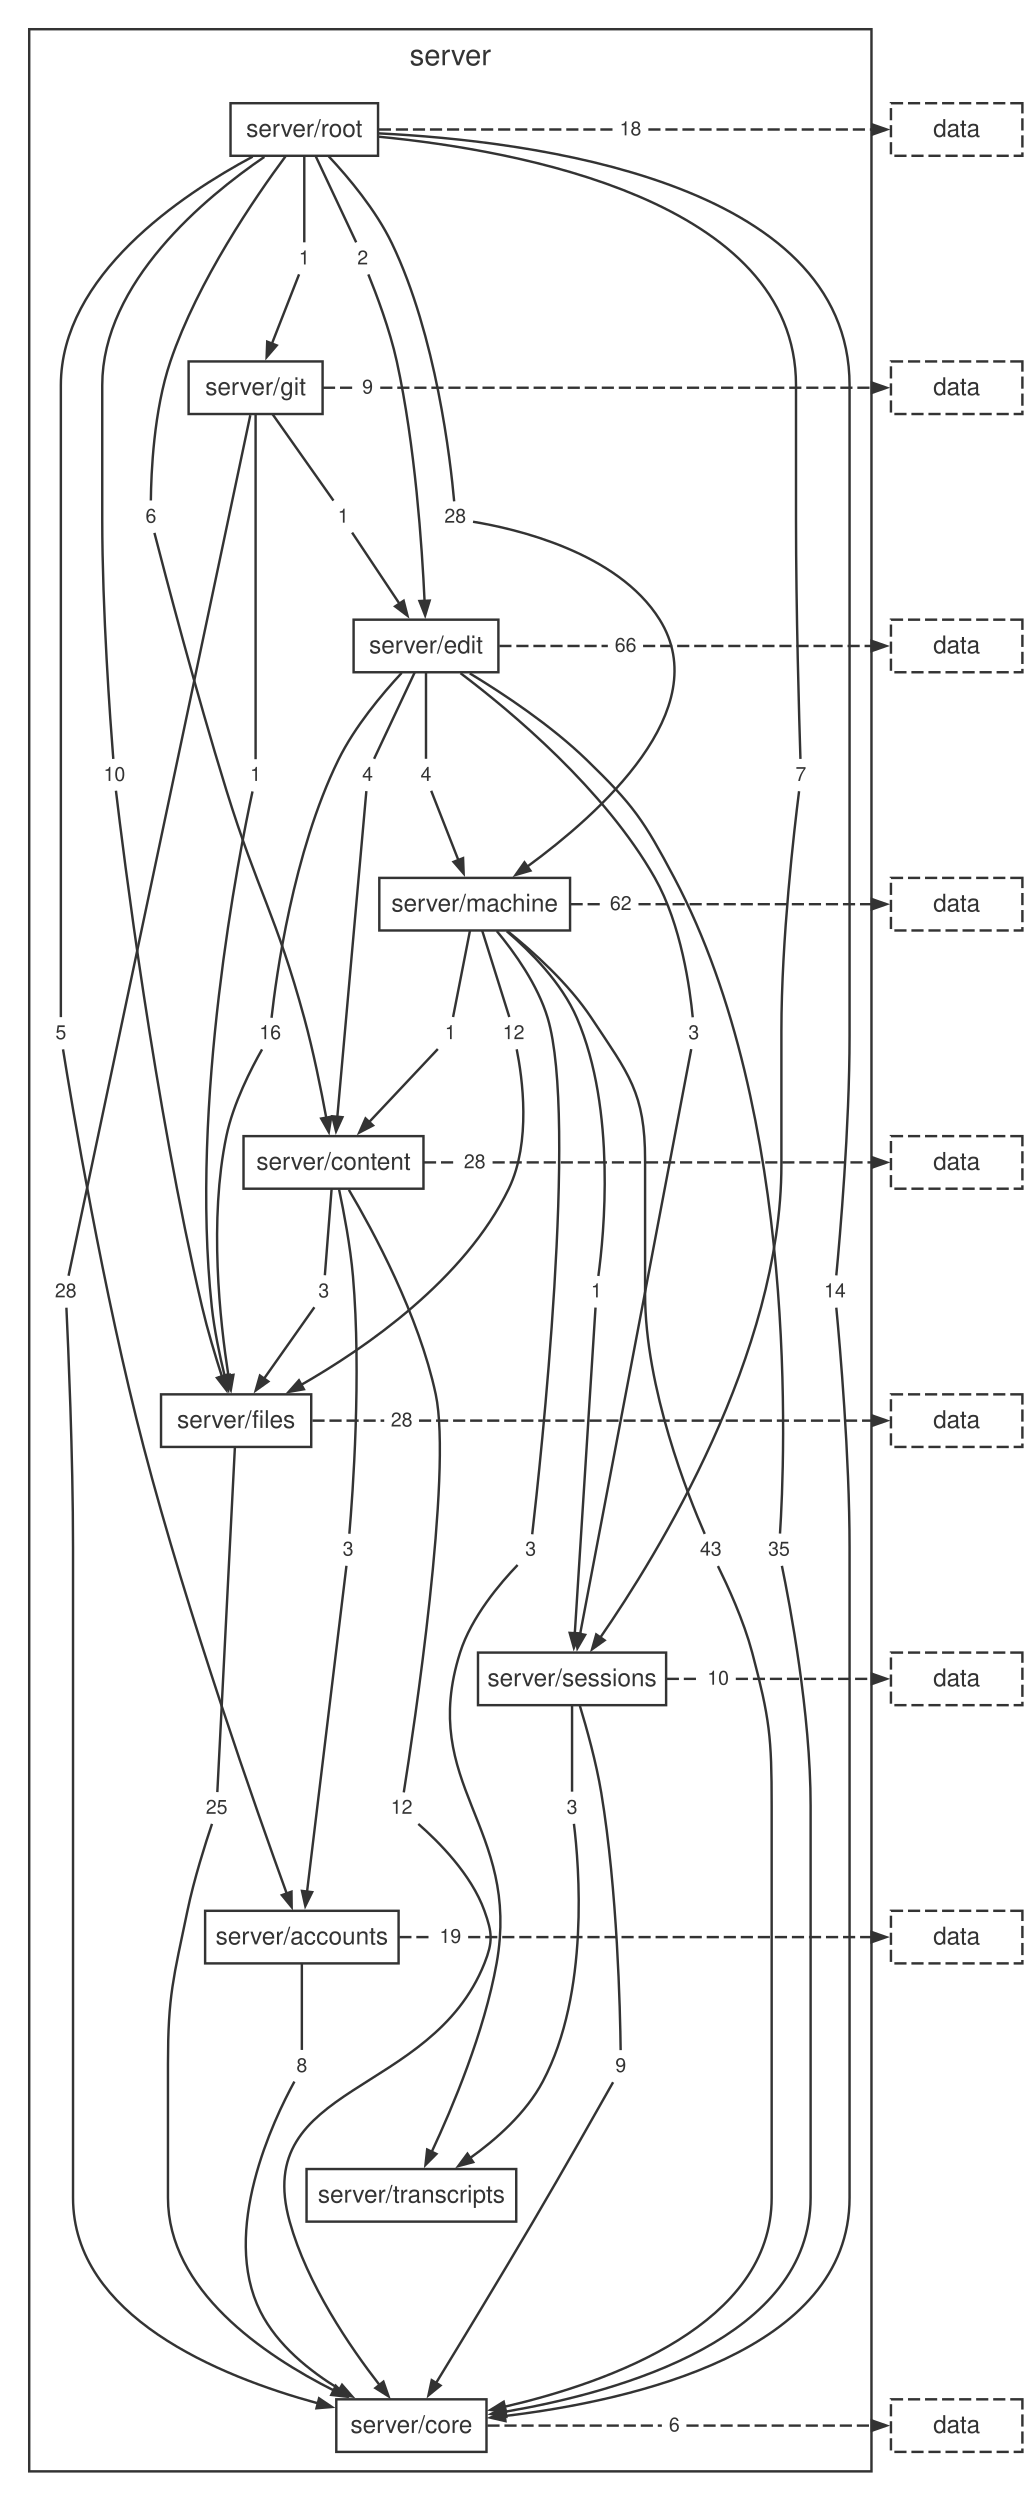
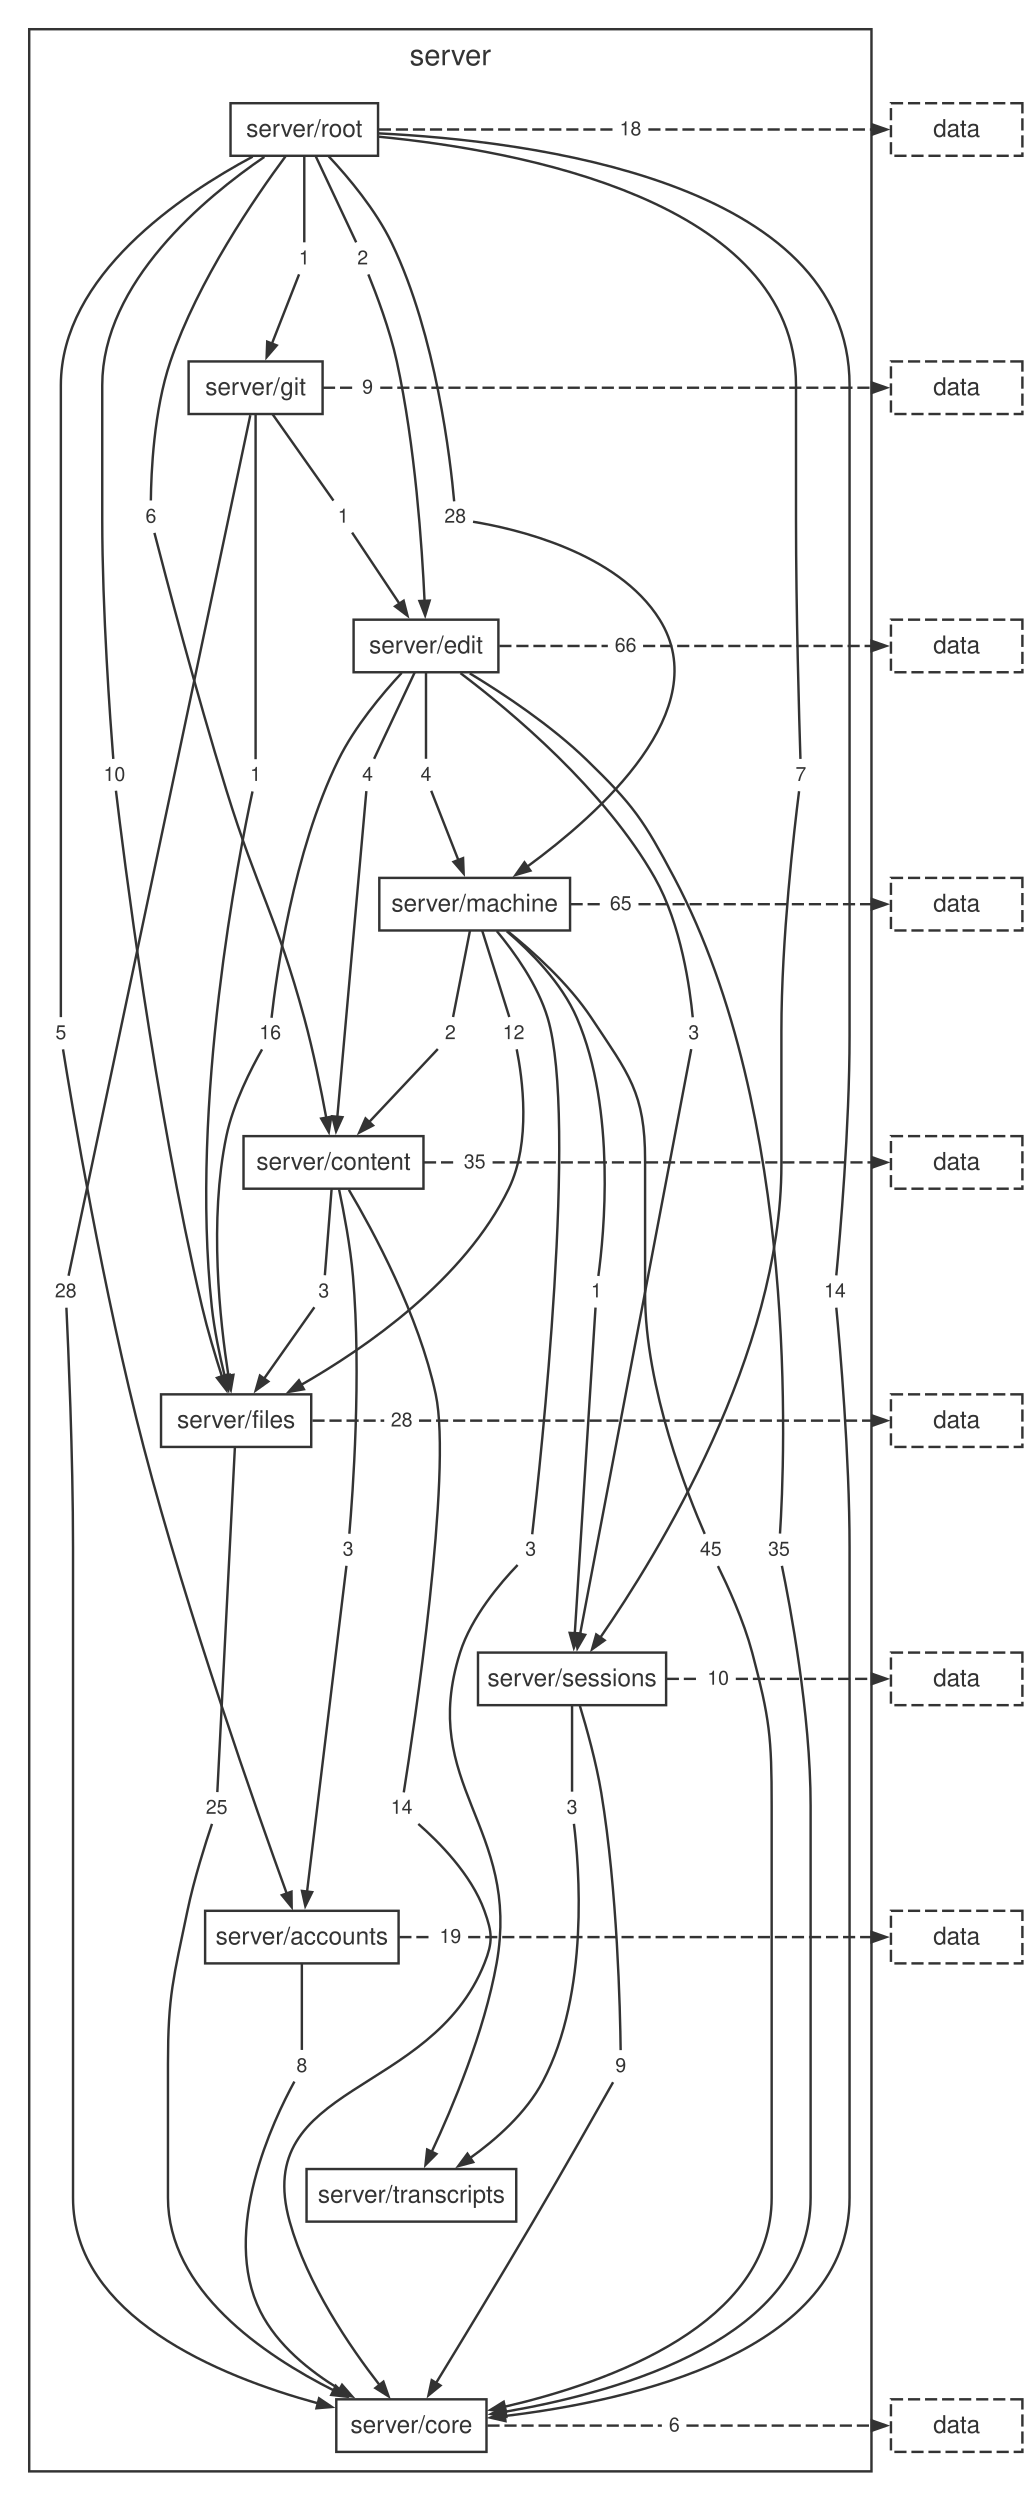
<svg xmlns="http://www.w3.org/2000/svg" width="424pt" height="1027pt" viewBox="0.00 0.00 424.00 1027.00">
  <style>svg { color: #333333; } @media (prefers-color-scheme: dark) { svg { color: #cccccc; background: #1e1e1e; } }</style>
  <g id="graph0" class="graph" transform="scale(1 1) rotate(0) translate(4 1023.24)">
    <g id="clust1" class="cluster">
      <polygon fill="none" stroke="currentColor" points="8,-8 8,-1011.24 354,-1011.24 354,-8 8,-8" />
      <text fill="currentColor" xml:space="preserve" text-anchor="middle" x="181" y="-996.44" font-family="Helvetica,Arial,sans-serif" font-size="12.00">server</text>
    </g>
    <g id="node1" class="node">
      <polygon fill="none" stroke="currentColor" points="151.3,-980.84 90.7,-980.84 90.7,-959.24 151.3,-959.24 151.3,-980.84" />
      <text fill="currentColor" xml:space="preserve" text-anchor="middle" x="121" y="-967.04" font-family="Helvetica,Arial,sans-serif" font-size="10.00">server/root</text>
    </g>
    <g id="node2" class="node">
      <polygon fill="none" stroke="currentColor" points="128.52,-874.76 73.48,-874.76 73.48,-853.16 128.52,-853.16 128.52,-874.76" />
      <text fill="currentColor" xml:space="preserve" text-anchor="middle" x="101" y="-860.96" font-family="Helvetica,Arial,sans-serif" font-size="10.00">server/git</text>
    </g>
    <g id="node11" class="node">
      <polygon fill="none" stroke="none" points="25.88,-605 16.12,-605 16.12,-592.52 25.88,-592.52 25.88,-605" />
      <text fill="currentColor" xml:space="preserve" text-anchor="middle" x="21" y="-596.36" font-family="Helvetica,Arial,sans-serif" font-size="8.00">5</text>
    </g>
    <g id="edge10" class="edge">
      <path fill="none" stroke="currentColor" d="M99.79,-958.89C70.44,-943.2 21,-910.06 21,-864.96 21,-864.96 21,-864.96 21,-703.84 21,-666.26 21,-621.04 21,-605.4" />
    </g>
    <g id="node12" class="node">
      <polygon fill="none" stroke="none" points="62.88,-817.16 53.12,-817.16 53.12,-804.68 62.88,-804.68 62.88,-817.16" />
      <text fill="currentColor" xml:space="preserve" text-anchor="middle" x="58" y="-808.52" font-family="Helvetica,Arial,sans-serif" font-size="8.00">6</text>
    </g>
    <g id="edge12" class="edge">
      <path fill="none" stroke="currentColor" d="M113.26,-958.97C100.98,-942.41 77.27,-907.96 66,-874.76 59.14,-854.56 58.08,-828.89 57.97,-817.64" />
    </g>
    <g id="node13" class="node">
      <polygon fill="none" stroke="none" points="345.88,-498.92 332.12,-498.92 332.12,-486.44 345.88,-486.44 345.88,-498.92" />
      <text fill="currentColor" xml:space="preserve" text-anchor="middle" x="339" y="-490.28" font-family="Helvetica,Arial,sans-serif" font-size="8.00">14</text>
    </g>
    <g id="edge14" class="edge">
      <path fill="none" stroke="currentColor" d="M151.68,-968.44C213.02,-965.45 345,-949.22 345,-864.96 345,-864.96 345,-864.96 345,-597.76 345,-560.11 341.04,-514.93 339.55,-499.31" />
    </g>
    <g id="node14" class="node">
      <polygon fill="none" stroke="none" points="149.88,-923.24 140.12,-923.24 140.12,-910.76 149.88,-910.76 149.88,-923.24" />
      <text fill="currentColor" xml:space="preserve" text-anchor="middle" x="145" y="-914.6" font-family="Helvetica,Arial,sans-serif" font-size="8.00">2</text>
    </g>
    <g id="edge16" class="edge">
      <path fill="none" stroke="currentColor" d="M125.63,-959.2C130.59,-948.65 138.29,-932.28 142.32,-923.69" />
    </g>
    <g id="node15" class="node">
      <polygon fill="none" stroke="none" points="49.88,-711.08 36.12,-711.08 36.12,-698.6 49.88,-698.6 49.88,-711.08" />
      <text fill="currentColor" xml:space="preserve" text-anchor="middle" x="43" y="-702.44" font-family="Helvetica,Arial,sans-serif" font-size="8.00">10</text>
    </g>
    <g id="edge18" class="edge">
      <path fill="none" stroke="currentColor" d="M104.6,-958.79C80.41,-942.27 38,-907.25 38,-864.96 38,-864.96 38,-864.96 38,-809.92 38,-772.29 41.3,-727.1 42.54,-711.48" />
    </g>
    <g id="node16" class="node">
      <polygon fill="none" stroke="none" points="125.88,-923.24 116.12,-923.24 116.12,-910.76 125.88,-910.76 125.88,-923.24" />
      <text fill="currentColor" xml:space="preserve" text-anchor="middle" x="121" y="-914.6" font-family="Helvetica,Arial,sans-serif" font-size="8.00">1</text>
    </g>
    <g id="edge20" class="edge">
      <path fill="none" stroke="currentColor" d="M121,-959.2C121,-948.65 121,-932.28 121,-923.69" />
    </g>
    <g id="node17" class="node">
      <polygon fill="none" stroke="none" points="189.88,-817.16 176.12,-817.16 176.12,-804.68 189.88,-804.68 189.88,-817.16" />
      <text fill="currentColor" xml:space="preserve" text-anchor="middle" x="183" y="-808.52" font-family="Helvetica,Arial,sans-serif" font-size="8.00">28</text>
    </g>
    <g id="edge22" class="edge">
      <path fill="none" stroke="currentColor" d="M131.03,-959.02C139.2,-950.29 150.43,-936.91 157,-923.24 175.22,-885.31 181.09,-833.86 182.57,-817.29" />
    </g>
    <g id="node18" class="node">
      <polygon fill="none" stroke="none" points="329.88,-711.08 320.12,-711.08 320.12,-698.6 329.88,-698.6 329.88,-711.08" />
      <text fill="currentColor" xml:space="preserve" text-anchor="middle" x="325" y="-702.44" font-family="Helvetica,Arial,sans-serif" font-size="8.00">7</text>
    </g>
    <g id="edge24" class="edge">
      <path fill="none" stroke="currentColor" d="M151.68,-967.07C208.19,-961.59 323,-941.1 323,-864.96 323,-864.96 323,-864.96 323,-809.92 323,-772.33 324.32,-727.11 324.82,-711.48" />
    </g>
    <g id="node19" class="node">
      <polygon fill="none" stroke="none" points="261.88,-976.28 248.12,-976.28 248.12,-963.8 261.88,-963.8 261.88,-976.28" />
      <text fill="currentColor" xml:space="preserve" text-anchor="middle" x="255" y="-967.64" font-family="Helvetica,Arial,sans-serif" font-size="8.00">18</text>
    </g>
    <g id="edge26" class="edge">
      <path fill="none" stroke="currentColor" stroke-dasharray="5,2" d="M151.62,-970.04C183.66,-970.04 215.69,-970.04 247.73,-970.04" />
    </g>
    <g id="node3" class="node">
      <polygon fill="none" stroke="currentColor" points="200.74,-768.68 141.26,-768.68 141.26,-747.08 200.74,-747.08 200.74,-768.68" />
      <text fill="currentColor" xml:space="preserve" text-anchor="middle" x="171" y="-754.88" font-family="Helvetica,Arial,sans-serif" font-size="10.00">server/edit</text>
    </g>
    <g id="node20" class="node">
      <polygon fill="none" stroke="none" points="29.88,-498.92 16.12,-498.92 16.12,-486.44 29.88,-486.44 29.88,-498.92" />
      <text fill="currentColor" xml:space="preserve" text-anchor="middle" x="23" y="-490.28" font-family="Helvetica,Arial,sans-serif" font-size="8.00">28</text>
    </g>
    <g id="edge28" class="edge">
      <path fill="none" stroke="currentColor" d="M98.83,-852.7C87.24,-797.83 32.8,-540.09 24.16,-499.16" />
    </g>
    <g id="node21" class="node">
      <polygon fill="none" stroke="none" points="141.88,-817.16 132.12,-817.16 132.12,-804.68 141.88,-804.68 141.88,-817.16" />
      <text fill="currentColor" xml:space="preserve" text-anchor="middle" x="137" y="-808.52" font-family="Helvetica,Arial,sans-serif" font-size="8.00">1</text>
    </g>
    <g id="edge30" class="edge">
      <path fill="none" stroke="currentColor" d="M107.94,-853.12C115.38,-842.57 126.93,-826.2 132.98,-817.61" />
    </g>
    <g id="node22" class="node">
      <polygon fill="none" stroke="none" points="105.88,-711.08 96.12,-711.08 96.12,-698.6 105.88,-698.6 105.88,-711.08" />
      <text fill="currentColor" xml:space="preserve" text-anchor="middle" x="101" y="-702.44" font-family="Helvetica,Arial,sans-serif" font-size="8.00">1</text>
    </g>
    <g id="edge32" class="edge">
      <path fill="none" stroke="currentColor" d="M101,-853.13C101,-823.3 101,-734.44 101,-711.37" />
    </g>
    <g id="node23" class="node">
      <polygon fill="none" stroke="none" points="151.88,-870.2 142.12,-870.2 142.12,-857.72 151.88,-857.72 151.88,-870.2" />
      <text fill="currentColor" xml:space="preserve" text-anchor="middle" x="147" y="-861.56" font-family="Helvetica,Arial,sans-serif" font-size="8.00">9</text>
    </g>
    <g id="edge34" class="edge">
      <path fill="none" stroke="currentColor" stroke-dasharray="5,2" d="M128.67,-863.96C133.06,-863.96 137.45,-863.96 141.85,-863.96" />
    </g>
    <g id="node4" class="node">
      <polygon fill="none" stroke="currentColor" points="230.18,-662.6 151.82,-662.6 151.82,-641 230.18,-641 230.18,-662.6" />
      <text fill="currentColor" xml:space="preserve" text-anchor="middle" x="191" y="-648.8" font-family="Helvetica,Arial,sans-serif" font-size="10.00">server/machine</text>
    </g>
    <g id="node24" class="node">
      <polygon fill="none" stroke="none" points="151.88,-711.08 142.12,-711.08 142.12,-698.6 151.88,-698.6 151.88,-711.08" />
      <text fill="currentColor" xml:space="preserve" text-anchor="middle" x="147" y="-702.44" font-family="Helvetica,Arial,sans-serif" font-size="8.00">4</text>
    </g>
    <g id="edge36" class="edge">
      <path fill="none" stroke="currentColor" d="M166.37,-747.04C161.41,-736.49 153.71,-720.12 149.68,-711.53" />
    </g>
    <g id="node25" class="node">
      <polygon fill="none" stroke="none" points="322.88,-392.84 309.12,-392.84 309.12,-380.36 322.88,-380.36 322.88,-392.84" />
      <text fill="currentColor" xml:space="preserve" text-anchor="middle" x="316" y="-384.2" font-family="Helvetica,Arial,sans-serif" font-size="8.00">35</text>
    </g>
    <g id="edge38" class="edge">
      <path fill="none" stroke="currentColor" d="M188.98,-746.62C202.96,-738.15 222.37,-725.25 237,-711.08 256.28,-692.41 260.45,-686.32 273,-662.6 324.51,-565.2 318.38,-423.16 316.42,-393.25" />
    </g>
    <g id="node26" class="node">
      <polygon fill="none" stroke="none" points="113.88,-605 100.12,-605 100.12,-592.52 113.88,-592.52 113.88,-605" />
      <text fill="currentColor" xml:space="preserve" text-anchor="middle" x="107" y="-596.36" font-family="Helvetica,Arial,sans-serif" font-size="8.00">16</text>
    </g>
    <g id="edge40" class="edge">
      <path fill="none" stroke="currentColor" d="M161.03,-746.83C152.9,-738.08 141.68,-724.7 135,-711.08 116.38,-673.15 109.4,-621.7 107.55,-605.13" />
    </g>
    <g id="node27" class="node">
      <polygon fill="none" stroke="none" points="175.88,-711.08 166.12,-711.08 166.12,-698.6 175.88,-698.6 175.88,-711.08" />
      <text fill="currentColor" xml:space="preserve" text-anchor="middle" x="171" y="-702.44" font-family="Helvetica,Arial,sans-serif" font-size="8.00">4</text>
    </g>
    <g id="edge42" class="edge">
      <path fill="none" stroke="currentColor" d="M171,-747.04C171,-736.49 171,-720.12 171,-711.53" />
    </g>
    <g id="node28" class="node">
      <polygon fill="none" stroke="none" points="285.88,-605 276.12,-605 276.12,-592.52 285.88,-592.52 285.88,-605" />
      <text fill="currentColor" xml:space="preserve" text-anchor="middle" x="281" y="-596.36" font-family="Helvetica,Arial,sans-serif" font-size="8.00">3</text>
    </g>
    <g id="edge44" class="edge">
      <path fill="none" stroke="currentColor" d="M185.16,-746.71C205.9,-731.04 244.34,-698.98 265,-662.6 275.9,-643.41 279.49,-616.77 280.57,-605.34" />
    </g>
    <g id="node29" class="node">
      <polygon fill="none" stroke="none" points="259.88,-764.12 246.12,-764.12 246.12,-751.64 259.88,-751.64 259.88,-764.12" />
      <text fill="currentColor" xml:space="preserve" text-anchor="middle" x="253" y="-755.48" font-family="Helvetica,Arial,sans-serif" font-size="8.00">66</text>
    </g>
    <g id="edge46" class="edge">
      <path fill="none" stroke="currentColor" stroke-dasharray="5,2" d="M201.11,-757.88C215.97,-757.88 230.84,-757.88 245.7,-757.88" />
    </g>
    <g id="node5" class="node">
      <polygon fill="none" stroke="currentColor" points="169.96,-556.52 96.04,-556.52 96.04,-534.92 169.96,-534.92 169.96,-556.52" />
      <text fill="currentColor" xml:space="preserve" text-anchor="middle" x="133" y="-542.72" font-family="Helvetica,Arial,sans-serif" font-size="10.00">server/content</text>
    </g>
    <g id="node30" class="node">
      <polygon fill="none" stroke="none" points="185.88,-605 176.12,-605 176.12,-592.52 185.88,-592.52 185.88,-605" />
-       <text fill="currentColor" xml:space="preserve" text-anchor="middle" x="181" y="-596.36" font-family="Helvetica,Arial,sans-serif" font-size="8.00">1</text>
+       <text fill="currentColor" xml:space="preserve" text-anchor="middle" x="181" y="-596.36" font-family="Helvetica,Arial,sans-serif" font-size="8.00">2</text>
    </g>
    <g id="edge48" class="edge">
      <path fill="none" stroke="currentColor" d="M189.07,-640.96C187.01,-630.41 183.8,-614.04 182.12,-605.45" />
    </g>
    <g id="node31" class="node">
      <polygon fill="none" stroke="none" points="294.88,-392.84 281.12,-392.84 281.12,-380.36 294.88,-380.36 294.88,-392.84" />
-       <text fill="currentColor" xml:space="preserve" text-anchor="middle" x="288" y="-384.2" font-family="Helvetica,Arial,sans-serif" font-size="8.00">43</text>
+       <text fill="currentColor" xml:space="preserve" text-anchor="middle" x="288" y="-384.2" font-family="Helvetica,Arial,sans-serif" font-size="8.00">45</text>
    </g>
    <g id="edge50" class="edge">
      <path fill="none" stroke="currentColor" d="M204.4,-640.81C215.02,-632.3 229.59,-619.21 239,-605 254.29,-581.92 261,-574.41 261,-546.72 261,-546.72 261,-546.72 261,-491.68 261,-452.85 278.82,-408.41 285.51,-393.11" />
    </g>
    <g id="node32" class="node">
      <polygon fill="none" stroke="none" points="213.88,-605 200.12,-605 200.12,-592.52 213.88,-592.52 213.88,-605" />
      <text fill="currentColor" xml:space="preserve" text-anchor="middle" x="207" y="-596.36" font-family="Helvetica,Arial,sans-serif" font-size="8.00">12</text>
    </g>
    <g id="edge52" class="edge">
      <path fill="none" stroke="currentColor" d="M194.08,-640.96C197.39,-630.41 202.52,-614.04 205.22,-605.45" />
    </g>
    <g id="node33" class="node">
      <polygon fill="none" stroke="none" points="245.88,-498.92 236.12,-498.92 236.12,-486.44 245.88,-486.44 245.88,-498.92" />
      <text fill="currentColor" xml:space="preserve" text-anchor="middle" x="241" y="-490.28" font-family="Helvetica,Arial,sans-serif" font-size="8.00">1</text>
    </g>
    <g id="edge54" class="edge">
      <path fill="none" stroke="currentColor" d="M204.15,-640.71C213.98,-632.33 226.77,-619.46 233,-605 249.26,-567.28 244.08,-515.69 241.81,-499.07" />
    </g>
    <g id="node34" class="node">
      <polygon fill="none" stroke="none" points="218.88,-392.84 209.12,-392.84 209.12,-380.36 218.88,-380.36 218.88,-392.84" />
      <text fill="currentColor" xml:space="preserve" text-anchor="middle" x="214" y="-384.2" font-family="Helvetica,Arial,sans-serif" font-size="8.00">3</text>
    </g>
    <g id="edge56" class="edge">
      <path fill="none" stroke="currentColor" d="M200.07,-640.77C207.32,-632.04 216.92,-618.66 221,-605 233.36,-563.57 218.01,-422.3 214.63,-392.96" />
    </g>
    <g id="node35" class="node">
      <polygon fill="none" stroke="none" points="257.88,-658.04 244.12,-658.04 244.12,-645.56 257.88,-645.56 257.88,-658.04" />
-       <text fill="currentColor" xml:space="preserve" text-anchor="middle" x="251" y="-649.4" font-family="Helvetica,Arial,sans-serif" font-size="8.00">62</text>
+       <text fill="currentColor" xml:space="preserve" text-anchor="middle" x="251" y="-649.4" font-family="Helvetica,Arial,sans-serif" font-size="8.00">65</text>
    </g>
    <g id="edge58" class="edge">
      <path fill="none" stroke="currentColor" stroke-dasharray="5,2" d="M230.38,-651.8C234.89,-651.8 239.4,-651.8 243.91,-651.8" />
    </g>
    <g id="node6" class="node">
      <polygon fill="none" stroke="currentColor" points="123.85,-450.44 62.15,-450.44 62.15,-428.84 123.85,-428.84 123.85,-450.44" />
      <text fill="currentColor" xml:space="preserve" text-anchor="middle" x="93" y="-436.64" font-family="Helvetica,Arial,sans-serif" font-size="10.00">server/files</text>
    </g>
    <g id="node36" class="node">
      <polygon fill="none" stroke="none" points="143.88,-392.84 134.12,-392.84 134.12,-380.36 143.88,-380.36 143.88,-392.84" />
      <text fill="currentColor" xml:space="preserve" text-anchor="middle" x="139" y="-384.2" font-family="Helvetica,Arial,sans-serif" font-size="8.00">3</text>
    </g>
    <g id="edge60" class="edge">
      <path fill="none" stroke="currentColor" d="M135.29,-534.6C137.25,-525.36 139.93,-511.3 141,-498.92 144.51,-458.48 140.91,-409.48 139.51,-393.17" />
    </g>
    <g id="node37" class="node">
      <polygon fill="none" stroke="none" points="167.88,-286.76 154.12,-286.76 154.12,-274.28 167.88,-274.28 167.88,-286.76" />
-       <text fill="currentColor" xml:space="preserve" text-anchor="middle" x="161" y="-278.12" font-family="Helvetica,Arial,sans-serif" font-size="8.00">12</text>
+       <text fill="currentColor" xml:space="preserve" text-anchor="middle" x="161" y="-278.12" font-family="Helvetica,Arial,sans-serif" font-size="8.00">14</text>
    </g>
    <g id="edge62" class="edge">
      <path fill="none" stroke="currentColor" d="M139.31,-534.47C149.24,-517.66 168.1,-482.86 175,-450.44 181.89,-418.06 165.85,-312.11 161.87,-286.93" />
    </g>
    <g id="node38" class="node">
      <polygon fill="none" stroke="none" points="133.88,-498.92 124.12,-498.92 124.12,-486.44 133.88,-486.44 133.88,-498.92" />
      <text fill="currentColor" xml:space="preserve" text-anchor="middle" x="129" y="-490.28" font-family="Helvetica,Arial,sans-serif" font-size="8.00">3</text>
    </g>
    <g id="edge64" class="edge">
      <path fill="none" stroke="currentColor" d="M132.23,-534.88C131.4,-524.33 130.12,-507.96 129.45,-499.37" />
    </g>
    <g id="node39" class="node">
      <polygon fill="none" stroke="none" points="197.88,-551.96 184.12,-551.96 184.12,-539.48 197.88,-539.48 197.88,-551.96" />
-       <text fill="currentColor" xml:space="preserve" text-anchor="middle" x="191" y="-543.32" font-family="Helvetica,Arial,sans-serif" font-size="8.00">28</text>
+       <text fill="currentColor" xml:space="preserve" text-anchor="middle" x="191" y="-543.32" font-family="Helvetica,Arial,sans-serif" font-size="8.00">35</text>
    </g>
    <g id="edge66" class="edge">
      <path fill="none" stroke="currentColor" stroke-dasharray="5,2" d="M170.16,-545.72C174.72,-545.72 179.28,-545.72 183.83,-545.72" />
    </g>
    <g id="node7" class="node">
      <polygon fill="none" stroke="currentColor" points="269.64,-344.36 192.36,-344.36 192.36,-322.76 269.64,-322.76 269.64,-344.36" />
      <text fill="currentColor" xml:space="preserve" text-anchor="middle" x="231" y="-330.56" font-family="Helvetica,Arial,sans-serif" font-size="10.00">server/sessions</text>
    </g>
    <g id="node40" class="node">
      <polygon fill="none" stroke="none" points="91.88,-286.76 78.12,-286.76 78.12,-274.28 91.88,-274.28 91.88,-286.76" />
      <text fill="currentColor" xml:space="preserve" text-anchor="middle" x="85" y="-278.12" font-family="Helvetica,Arial,sans-serif" font-size="8.00">25</text>
    </g>
    <g id="edge68" class="edge">
      <path fill="none" stroke="currentColor" d="M92.5,-428.81C90.98,-398.98 86.46,-310.12 85.28,-287.05" />
    </g>
    <g id="node41" class="node">
      <polygon fill="none" stroke="none" points="167.88,-445.88 154.12,-445.88 154.12,-433.4 167.88,-433.4 167.88,-445.88" />
      <text fill="currentColor" xml:space="preserve" text-anchor="middle" x="161" y="-437.24" font-family="Helvetica,Arial,sans-serif" font-size="8.00">28</text>
    </g>
    <g id="edge70" class="edge">
      <path fill="none" stroke="currentColor" stroke-dasharray="5,2" d="M124.34,-439.64C134.18,-439.64 144.01,-439.64 153.84,-439.64" />
    </g>
    <g id="node8" class="node">
      <polygon fill="none" stroke="currentColor" points="159.74,-238.28 80.26,-238.28 80.26,-216.68 159.74,-216.68 159.74,-238.28" />
      <text fill="currentColor" xml:space="preserve" text-anchor="middle" x="120" y="-224.48" font-family="Helvetica,Arial,sans-serif" font-size="10.00">server/accounts</text>
    </g>
    <g id="node42" class="node">
      <polygon fill="none" stroke="none" points="255.88,-180.68 246.12,-180.68 246.12,-168.2 255.88,-168.2 255.88,-180.68" />
      <text fill="currentColor" xml:space="preserve" text-anchor="middle" x="251" y="-172.04" font-family="Helvetica,Arial,sans-serif" font-size="8.00">9</text>
    </g>
    <g id="edge72" class="edge">
      <path fill="none" stroke="currentColor" d="M234.21,-322.49C237.01,-313.29 240.93,-299.25 243,-286.76 249.64,-246.62 250.77,-197.42 250.96,-181.04" />
    </g>
    <g id="node43" class="node">
      <polygon fill="none" stroke="none" points="235.88,-286.76 226.12,-286.76 226.12,-274.28 235.88,-274.28 235.88,-286.76" />
      <text fill="currentColor" xml:space="preserve" text-anchor="middle" x="231" y="-278.12" font-family="Helvetica,Arial,sans-serif" font-size="8.00">3</text>
    </g>
    <g id="edge74" class="edge">
      <path fill="none" stroke="currentColor" d="M231,-322.72C231,-312.17 231,-295.8 231,-287.21" />
    </g>
    <g id="node44" class="node">
      <polygon fill="none" stroke="none" points="297.88,-339.8 284.12,-339.8 284.12,-327.32 297.88,-327.32 297.88,-339.8" />
      <text fill="currentColor" xml:space="preserve" text-anchor="middle" x="291" y="-331.16" font-family="Helvetica,Arial,sans-serif" font-size="8.00">10</text>
    </g>
    <g id="edge76" class="edge">
      <path fill="none" stroke="currentColor" stroke-dasharray="5,2" d="M269.91,-333.56C274.52,-333.56 279.13,-333.56 283.75,-333.56" />
    </g>
    <g id="node9" class="node">
      <polygon fill="none" stroke="currentColor" points="208.07,-132.2 121.93,-132.2 121.93,-110.6 208.07,-110.6 208.07,-132.2" />
      <text fill="currentColor" xml:space="preserve" text-anchor="middle" x="165" y="-118.4" font-family="Helvetica,Arial,sans-serif" font-size="10.00">server/transcripts</text>
    </g>
    <g id="node45" class="node">
      <polygon fill="none" stroke="none" points="124.88,-180.68 115.12,-180.68 115.12,-168.2 124.88,-168.2 124.88,-180.68" />
      <text fill="currentColor" xml:space="preserve" text-anchor="middle" x="120" y="-172.04" font-family="Helvetica,Arial,sans-serif" font-size="8.00">8</text>
    </g>
    <g id="edge78" class="edge">
      <path fill="none" stroke="currentColor" d="M120,-216.64C120,-206.09 120,-189.72 120,-181.13" />
    </g>
    <g id="node46" class="node">
      <polygon fill="none" stroke="none" points="187.88,-233.72 174.12,-233.72 174.12,-221.24 187.88,-221.24 187.88,-233.72" />
      <text fill="currentColor" xml:space="preserve" text-anchor="middle" x="181" y="-225.08" font-family="Helvetica,Arial,sans-serif" font-size="8.00">19</text>
    </g>
    <g id="edge80" class="edge">
      <path fill="none" stroke="currentColor" stroke-dasharray="5,2" d="M160.03,-227.48C164.62,-227.48 169.21,-227.48 173.79,-227.48" />
    </g>
    <g id="node10" class="node">
      <polygon fill="none" stroke="currentColor" points="195.85,-37.6 134.15,-37.6 134.15,-16 195.85,-16 195.85,-37.6" />
      <text fill="currentColor" xml:space="preserve" text-anchor="middle" x="165" y="-23.8" font-family="Helvetica,Arial,sans-serif" font-size="10.00">server/core</text>
    </g>
    <g id="node47" class="node">
      <polygon fill="none" stroke="none" points="277.88,-33.04 268.12,-33.04 268.12,-20.56 277.88,-20.56 277.88,-33.04" />
      <text fill="currentColor" xml:space="preserve" text-anchor="middle" x="273" y="-24.4" font-family="Helvetica,Arial,sans-serif" font-size="8.00">6</text>
    </g>
    <g id="edge82" class="edge">
      <path fill="none" stroke="currentColor" stroke-dasharray="5,2" d="M196.22,-26.8C220.11,-26.8 244.01,-26.8 267.9,-26.8" />
    </g>
    <g id="edge11" class="edge">
      <path fill="none" stroke="currentColor" d="M21.89,-592.17C25.32,-570.78 38.4,-492.22 55,-428.84 73.09,-359.77 101.39,-279.52 113.81,-245.31" />
      <polygon fill="currentColor" stroke="currentColor" points="115.74,-246.14 115.82,-239.79 111.8,-244.71 115.74,-246.14" />
    </g>
    <g id="edge13" class="edge">
      <path fill="none" stroke="currentColor" d="M59.44,-804.33C63.66,-787.97 76.53,-738.84 89,-698.6 102.01,-656.61 109.43,-647.41 121,-605 124.71,-591.4 127.88,-575.73 130.02,-564.07" />
      <polygon fill="currentColor" stroke="currentColor" points="132.08,-564.48 131.07,-558.2 127.95,-563.74 132.08,-564.48" />
    </g>
    <g id="edge15" class="edge">
      <path fill="none" stroke="currentColor" d="M339.55,-486.05C341.04,-470.43 345,-425.25 345,-387.6 345,-387.6 345,-387.6 345,-120.4 345,-57.13 255.98,-37.05 203.14,-30.71" />
      <polygon fill="currentColor" stroke="currentColor" points="203.64,-28.65 197.45,-30.07 203.18,-32.83 203.64,-28.65" />
    </g>
    <g id="edge17" class="edge">
      <path fill="none" stroke="currentColor" d="M147.31,-910.51C150.48,-902.71 156.13,-887.91 159,-874.76 166.53,-840.29 169.37,-799 170.42,-776.18" />
      <polygon fill="currentColor" stroke="currentColor" points="172.5,-776.51 170.65,-770.43 168.31,-776.34 172.5,-776.51" />
    </g>
    <g id="edge19" class="edge">
      <path fill="none" stroke="currentColor" d="M43.63,-698.41C46.55,-673.74 59.43,-569.87 79,-486.44 81.26,-476.8 84.45,-466.21 87.21,-457.65" />
      <polygon fill="currentColor" stroke="currentColor" points="89.14,-458.51 89.02,-452.16 85.15,-457.2 89.14,-458.51" />
    </g>
    <g id="edge21" class="edge">
      <path fill="none" stroke="currentColor" d="M118.86,-910.54C116.2,-903.75 111.54,-891.85 107.64,-881.91" />
      <polygon fill="currentColor" stroke="currentColor" points="109.68,-881.35 105.53,-876.53 105.77,-882.88 109.68,-881.35" />
    </g>
    <g id="edge23" class="edge">
      <path fill="none" stroke="currentColor" d="M190.32,-808.91C207.38,-806.11 249.65,-796.53 267,-768.68 290.04,-731.7 242.44,-689.04 212.62,-667.25" />
      <polygon fill="currentColor" stroke="currentColor" points="213.89,-665.58 207.79,-663.81 211.45,-669 213.89,-665.58" />
    </g>
    <g id="edge25" class="edge">
      <path fill="none" stroke="currentColor" d="M324.26,-698.21C322.28,-682.6 317,-637.46 317,-599.76 317,-599.76 317,-599.76 317,-544.72 317,-467.11 266.14,-384.57 242.64,-350.59" />
      <polygon fill="currentColor" stroke="currentColor" points="244.37,-349.4 239.2,-345.7 240.93,-351.81 244.37,-349.4" />
    </g>
    <g id="node48" class="node">
      <polygon fill="none" stroke="currentColor" stroke-dasharray="5,2" points="416,-980.84 362,-980.84 362,-959.24 416,-959.24 416,-980.84" />
      <text fill="currentColor" xml:space="preserve" text-anchor="middle" x="389" y="-967.04" font-family="Helvetica,Arial,sans-serif" font-size="10.00">data</text>
    </g>
    <g id="edge27" class="edge">
      <path fill="none" stroke="currentColor" stroke-dasharray="5,2" d="M262.33,-970.04C293.02,-970.04 323.71,-970.04 354.4,-970.04" />
      <polygon fill="currentColor" stroke="currentColor" points="354.27,-972.14 360.27,-970.04 354.27,-967.94 354.27,-972.14" />
    </g>
    <g id="edge29" class="edge">
      <path fill="none" stroke="currentColor" d="M23.28,-486.04C24.02,-470.41 26,-425.2 26,-387.6 26,-387.6 26,-387.6 26,-120.4 26,-71.85 85.47,-47.19 126.61,-35.95" />
      <polygon fill="currentColor" stroke="currentColor" points="127.07,-38 132.34,-34.45 126.01,-33.93 127.07,-38" />
    </g>
    <g id="edge31" class="edge">
      <path fill="none" stroke="currentColor" d="M140.64,-804.46C145.25,-797.54 153.4,-785.3 160.09,-775.25" />
      <polygon fill="currentColor" stroke="currentColor" points="161.81,-776.46 163.39,-770.3 158.32,-774.13 161.81,-776.46" />
    </g>
    <g id="edge33" class="edge">
      <path fill="none" stroke="currentColor" d="M99.73,-698.12C94.32,-673.05 73.94,-570.41 83,-486.44 84.03,-476.9 86.23,-466.43 88.31,-457.91" />
      <polygon fill="currentColor" stroke="currentColor" points="90.32,-458.52 89.77,-452.19 86.25,-457.49 90.32,-458.52" />
    </g>
    <g id="node49" class="node">
      <polygon fill="none" stroke="currentColor" stroke-dasharray="5,2" points="416,-874.76 362,-874.76 362,-853.16 416,-853.16 416,-874.76" />
      <text fill="currentColor" xml:space="preserve" text-anchor="middle" x="389" y="-860.96" font-family="Helvetica,Arial,sans-serif" font-size="10.00">data</text>
    </g>
    <g id="edge35" class="edge">
      <path fill="none" stroke="currentColor" stroke-dasharray="5,2" d="M152.2,-863.96C219.58,-863.96 286.96,-863.96 354.35,-863.96" />
      <polygon fill="currentColor" stroke="currentColor" points="354.2,-866.06 360.2,-863.96 354.2,-861.86 354.2,-866.06" />
    </g>
    <g id="edge37" class="edge">
      <path fill="none" stroke="currentColor" d="M146.5,-698.25C144.59,-676.8 137.68,-599.25 134.55,-564.17" />
      <polygon fill="currentColor" stroke="currentColor" points="136.67,-564.28 134.05,-558.49 132.49,-564.65 136.67,-564.28" />
    </g>
    <g id="edge39" class="edge">
      <path fill="none" stroke="currentColor" d="M317.2,-379.99C320.42,-364.43 329,-319.4 329,-281.52 329,-281.52 329,-281.52 329,-120.4 329,-63.02 251.93,-40.79 203.46,-32.49" />
      <polygon fill="currentColor" stroke="currentColor" points="203.99,-30.45 197.73,-31.56 203.31,-34.59 203.99,-30.45" />
    </g>
    <g id="edge41" class="edge">
      <path fill="none" stroke="currentColor" d="M103.65,-592.14C99.26,-584.42 91.81,-569.98 89,-556.52 81.83,-522.15 86.29,-480.82 89.86,-457.97" />
      <polygon fill="currentColor" stroke="currentColor" points="91.9,-458.45 90.81,-452.19 87.76,-457.77 91.9,-458.45" />
    </g>
    <g id="edge43" class="edge">
      <path fill="none" stroke="currentColor" d="M173.14,-698.38C175.8,-691.59 180.46,-679.69 184.36,-669.75" />
      <polygon fill="currentColor" stroke="currentColor" points="186.23,-670.72 186.47,-664.37 182.32,-669.19 186.23,-670.72" />
    </g>
    <g id="edge45" class="edge">
      <path fill="none" stroke="currentColor" d="M279.96,-592.26C274.01,-560.95 244.31,-404.61 234.3,-351.92" />
      <polygon fill="currentColor" stroke="currentColor" points="236.38,-351.65 233.2,-346.15 232.26,-352.43 236.38,-351.65" />
    </g>
    <g id="node50" class="node">
      <polygon fill="none" stroke="currentColor" stroke-dasharray="5,2" points="416,-768.68 362,-768.68 362,-747.08 416,-747.08 416,-768.68" />
      <text fill="currentColor" xml:space="preserve" text-anchor="middle" x="389" y="-754.88" font-family="Helvetica,Arial,sans-serif" font-size="10.00">data</text>
    </g>
    <g id="edge47" class="edge">
      <path fill="none" stroke="currentColor" stroke-dasharray="5,2" d="M260.17,-757.88C291.6,-757.88 323.02,-757.88 354.44,-757.88" />
      <polygon fill="currentColor" stroke="currentColor" points="354.06,-759.98 360.06,-757.88 354.06,-755.78 354.06,-759.98" />
    </g>
    <g id="edge49" class="edge">
      <path fill="none" stroke="currentColor" d="M175.86,-592.3C169.17,-585.18 157.19,-572.44 147.59,-562.24" />
      <polygon fill="currentColor" stroke="currentColor" points="149.23,-560.91 143.59,-557.98 146.17,-563.79 149.23,-560.91" />
    </g>
    <g id="edge51" class="edge">
      <path fill="none" stroke="currentColor" d="M290.92,-379.9C294.78,-372.09 301.51,-357.54 305,-344.36 312.21,-317.14 313,-309.67 313,-281.52 313,-281.52 313,-281.52 313,-120.4 313,-68.58 246.98,-44.67 203.13,-34.51" />
      <polygon fill="currentColor" stroke="currentColor" points="203.82,-32.51 197.5,-33.26 202.91,-36.61 203.82,-32.51" />
    </g>
    <g id="edge53" class="edge">
      <path fill="none" stroke="currentColor" d="M208.26,-592.19C210.55,-580.78 214.33,-554.17 205,-534.92 186.93,-497.66 146.49,-469.63 119.48,-454.19" />
      <polygon fill="currentColor" stroke="currentColor" points="120.84,-452.54 114.58,-451.45 118.8,-456.21 120.84,-452.54" />
    </g>
    <g id="edge55" class="edge">
      <path fill="none" stroke="currentColor" d="M240.64,-486.09C239.28,-464.64 234.34,-387.09 232.11,-352.01" />
      <polygon fill="currentColor" stroke="currentColor" points="234.23,-352.19 231.75,-346.33 230.03,-352.45 234.23,-352.19" />
    </g>
    <g id="edge57" class="edge">
      <path fill="none" stroke="currentColor" d="M208.64,-380.34C201.61,-373.03 189.65,-359.05 185,-344.36 167.76,-289.88 210.1,-272.92 200,-216.68 194.93,-188.46 181.97,-157.65 173.32,-139.19" />
      <polygon fill="currentColor" stroke="currentColor" points="175.27,-138.4 170.78,-133.89 171.48,-140.21 175.27,-138.4" />
    </g>
    <g id="node51" class="node">
      <polygon fill="none" stroke="currentColor" stroke-dasharray="5,2" points="416,-662.6 362,-662.6 362,-641 416,-641 416,-662.6" />
      <text fill="currentColor" xml:space="preserve" text-anchor="middle" x="389" y="-648.8" font-family="Helvetica,Arial,sans-serif" font-size="10.00">data</text>
    </g>
    <g id="edge59" class="edge">
      <path fill="none" stroke="currentColor" stroke-dasharray="5,2" d="M258.28,-651.8C290.32,-651.8 322.37,-651.8 354.41,-651.8" />
      <polygon fill="currentColor" stroke="currentColor" points="354.17,-653.9 360.17,-651.8 354.17,-649.7 354.17,-653.9" />
    </g>
    <g id="edge61" class="edge">
      <path fill="none" stroke="currentColor" d="M138.32,-380.01C135.73,-358.56 126.35,-281.01 122.11,-245.93" />
      <polygon fill="currentColor" stroke="currentColor" points="124.23,-245.95 121.42,-240.24 120.06,-246.45 124.23,-245.95" />
    </g>
    <g id="edge63" class="edge">
      <path fill="none" stroke="currentColor" d="M167.84,-273.97C176.11,-266.75 189.61,-253.3 195,-238.28 198.24,-229.24 198.55,-225.6 195,-216.68 173.15,-161.82 99.16,-167.49 115,-110.6 122.16,-84.89 139.7,-59.2 151.97,-43.4" />
      <polygon fill="currentColor" stroke="currentColor" points="153.5,-44.85 155.6,-38.84 150.22,-42.23 153.5,-44.85" />
    </g>
    <g id="edge65" class="edge">
      <path fill="none" stroke="currentColor" d="M125.15,-486.22C120.22,-479.23 111.47,-466.83 104.35,-456.73" />
      <polygon fill="currentColor" stroke="currentColor" points="106.21,-455.73 101.04,-452.04 102.78,-458.15 106.21,-455.73" />
    </g>
    <g id="node52" class="node">
      <polygon fill="none" stroke="currentColor" stroke-dasharray="5,2" points="416,-556.52 362,-556.52 362,-534.92 416,-534.92 416,-556.52" />
      <text fill="currentColor" xml:space="preserve" text-anchor="middle" x="389" y="-542.72" font-family="Helvetica,Arial,sans-serif" font-size="10.00">data</text>
    </g>
    <g id="edge67" class="edge">
      <path fill="none" stroke="currentColor" stroke-dasharray="5,2" d="M198.35,-545.72C250.39,-545.72 302.43,-545.72 354.47,-545.72" />
      <polygon fill="currentColor" stroke="currentColor" points="354.3,-547.82 360.3,-545.72 354.3,-543.62 354.3,-547.82" />
    </g>
    <g id="edge69" class="edge">
      <path fill="none" stroke="currentColor" d="M83.09,-273.99C80.45,-266.14 75.7,-251.28 73,-238.28 67.27,-210.71 65,-203.59 65,-175.44 65,-175.44 65,-175.44 65,-120.4 65,-82.56 104.02,-55.87 133.31,-41.15" />
      <polygon fill="currentColor" stroke="currentColor" points="133.92,-43.19 138.4,-38.68 132.09,-39.41 133.92,-43.19" />
    </g>
    <g id="node53" class="node">
      <polygon fill="none" stroke="currentColor" stroke-dasharray="5,2" points="416,-450.44 362,-450.44 362,-428.84 416,-428.84 416,-450.44" />
      <text fill="currentColor" xml:space="preserve" text-anchor="middle" x="389" y="-436.64" font-family="Helvetica,Arial,sans-serif" font-size="10.00">data</text>
    </g>
    <g id="edge71" class="edge">
      <path fill="none" stroke="currentColor" stroke-dasharray="5,2" d="M168.12,-439.64C230.29,-439.64 292.46,-439.64 354.63,-439.64" />
      <polygon fill="currentColor" stroke="currentColor" points="354.31,-441.74 360.31,-439.64 354.31,-437.54 354.31,-441.74" />
    </g>
    <g id="edge73" class="edge">
      <path fill="none" stroke="currentColor" d="M247.86,-167.87C241.66,-156.87 227.37,-131.62 215,-110.6 201.32,-87.34 185.12,-60.66 174.95,-44.02" />
      <polygon fill="currentColor" stroke="currentColor" points="176.95,-43.27 172.02,-39.24 173.36,-45.46 176.95,-43.27" />
    </g>
    <g id="edge75" class="edge">
      <path fill="none" stroke="currentColor" d="M231.77,-274.01C233.86,-257.06 238.3,-204.61 219,-168.2 212.15,-155.28 200.01,-144.48 188.97,-136.61" />
      <polygon fill="currentColor" stroke="currentColor" points="190.38,-135.04 184.24,-133.4 188.02,-138.51 190.38,-135.04" />
    </g>
    <g id="node54" class="node">
      <polygon fill="none" stroke="currentColor" stroke-dasharray="5,2" points="416,-344.36 362,-344.36 362,-322.76 416,-322.76 416,-344.36" />
      <text fill="currentColor" xml:space="preserve" text-anchor="middle" x="389" y="-330.56" font-family="Helvetica,Arial,sans-serif" font-size="10.00">data</text>
    </g>
    <g id="edge77" class="edge">
      <path fill="none" stroke="currentColor" stroke-dasharray="5,2" d="M298.27,-333.56C316.94,-333.56 335.61,-333.56 354.28,-333.56" />
      <polygon fill="currentColor" stroke="currentColor" points="354.2,-335.66 360.2,-333.56 354.2,-331.46 354.2,-335.66" />
    </g>
    <g id="edge79" class="edge">
      <path fill="none" stroke="currentColor" d="M116.94,-168.12C108.46,-152.63 86.37,-106.57 103,-73.6 109.93,-59.86 123.14,-49.23 135.59,-41.68" />
      <polygon fill="currentColor" stroke="currentColor" points="136.52,-43.57 140.68,-38.77 134.43,-39.92 136.52,-43.57" />
    </g>
    <g id="node55" class="node">
      <polygon fill="none" stroke="currentColor" stroke-dasharray="5,2" points="416,-238.28 362,-238.28 362,-216.68 416,-216.68 416,-238.28" />
      <text fill="currentColor" xml:space="preserve" text-anchor="middle" x="389" y="-224.48" font-family="Helvetica,Arial,sans-serif" font-size="10.00">data</text>
    </g>
    <g id="edge81" class="edge">
      <path fill="none" stroke="currentColor" stroke-dasharray="5,2" d="M188.31,-227.48C243.58,-227.48 298.85,-227.48 354.12,-227.48" />
      <polygon fill="currentColor" stroke="currentColor" points="354.05,-229.58 360.05,-227.48 354.05,-225.38 354.05,-229.58" />
    </g>
    <g id="node56" class="node">
      <polygon fill="none" stroke="currentColor" stroke-dasharray="5,2" points="416,-37.6 362,-37.6 362,-16 416,-16 416,-37.6" />
      <text fill="currentColor" xml:space="preserve" text-anchor="middle" x="389" y="-23.8" font-family="Helvetica,Arial,sans-serif" font-size="10.00">data</text>
    </g>
    <g id="edge83" class="edge">
      <path fill="none" stroke="currentColor" stroke-dasharray="5,2" d="M277.98,-26.8C303.49,-26.8 328.99,-26.8 354.49,-26.8" />
      <polygon fill="currentColor" stroke="currentColor" points="354.17,-28.9 360.17,-26.8 354.17,-24.7 354.17,-28.9" />
    </g>
  </g>
</svg>
